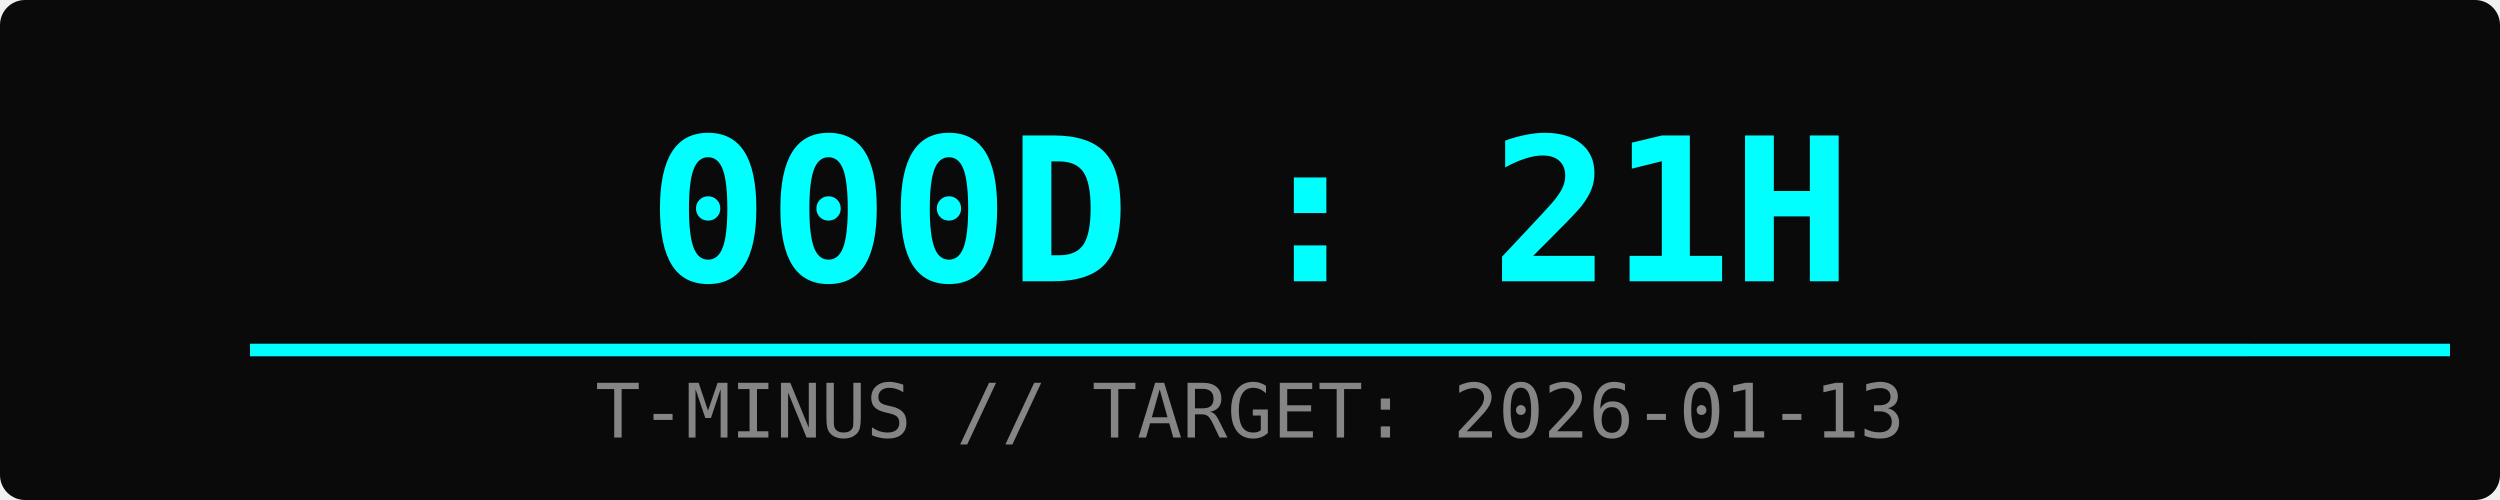
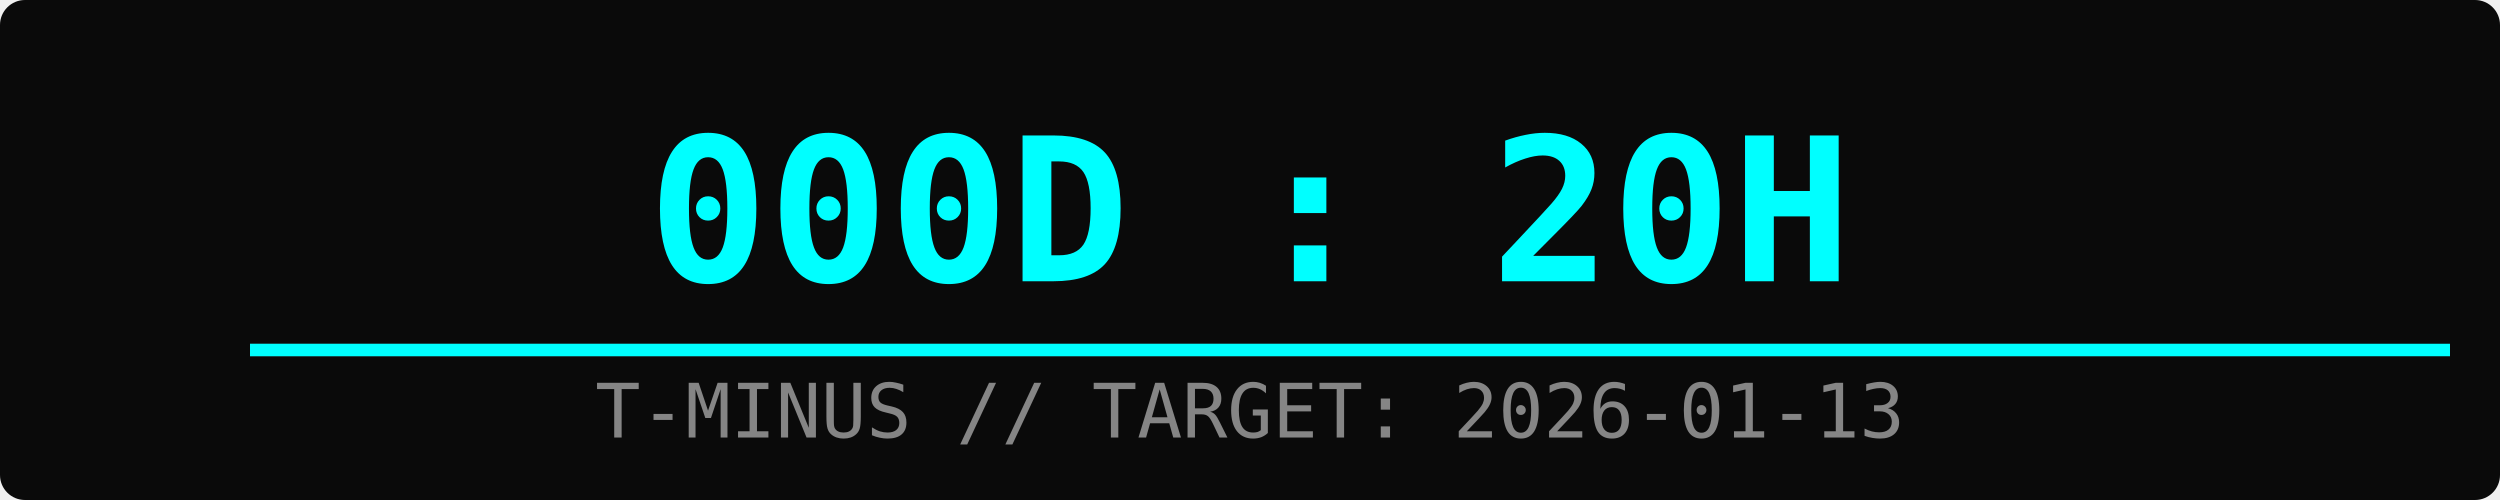
<svg xmlns="http://www.w3.org/2000/svg" width="400" height="80">
  <rect width="100%" height="100%" fill="#0a0a0a" rx="4" />
-   <text x="50%" y="45" font-family="monospace" font-size="32" fill="#00ffff" text-anchor="middle" font-weight="bold">000D : 21H</text>
+   <text x="50%" y="45" font-family="monospace" font-size="32" fill="#00ffff" text-anchor="middle" font-weight="bold">000D : 20H</text>
  <text x="50%" y="70" font-family="monospace" font-size="12" fill="#ffffff" text-anchor="middle" opacity="0.5">T-MINUS // TARGET: 2026-01-13</text>
  <rect x="10%" y="55" width="80%" height="2" fill="#333" />
  <rect x="10%" y="55" width="88%" height="2" fill="#00ffff">
    <animate attributeName="width" from="0%" to="88%" dur="2s" fill="freeze" />
  </rect>
</svg>
